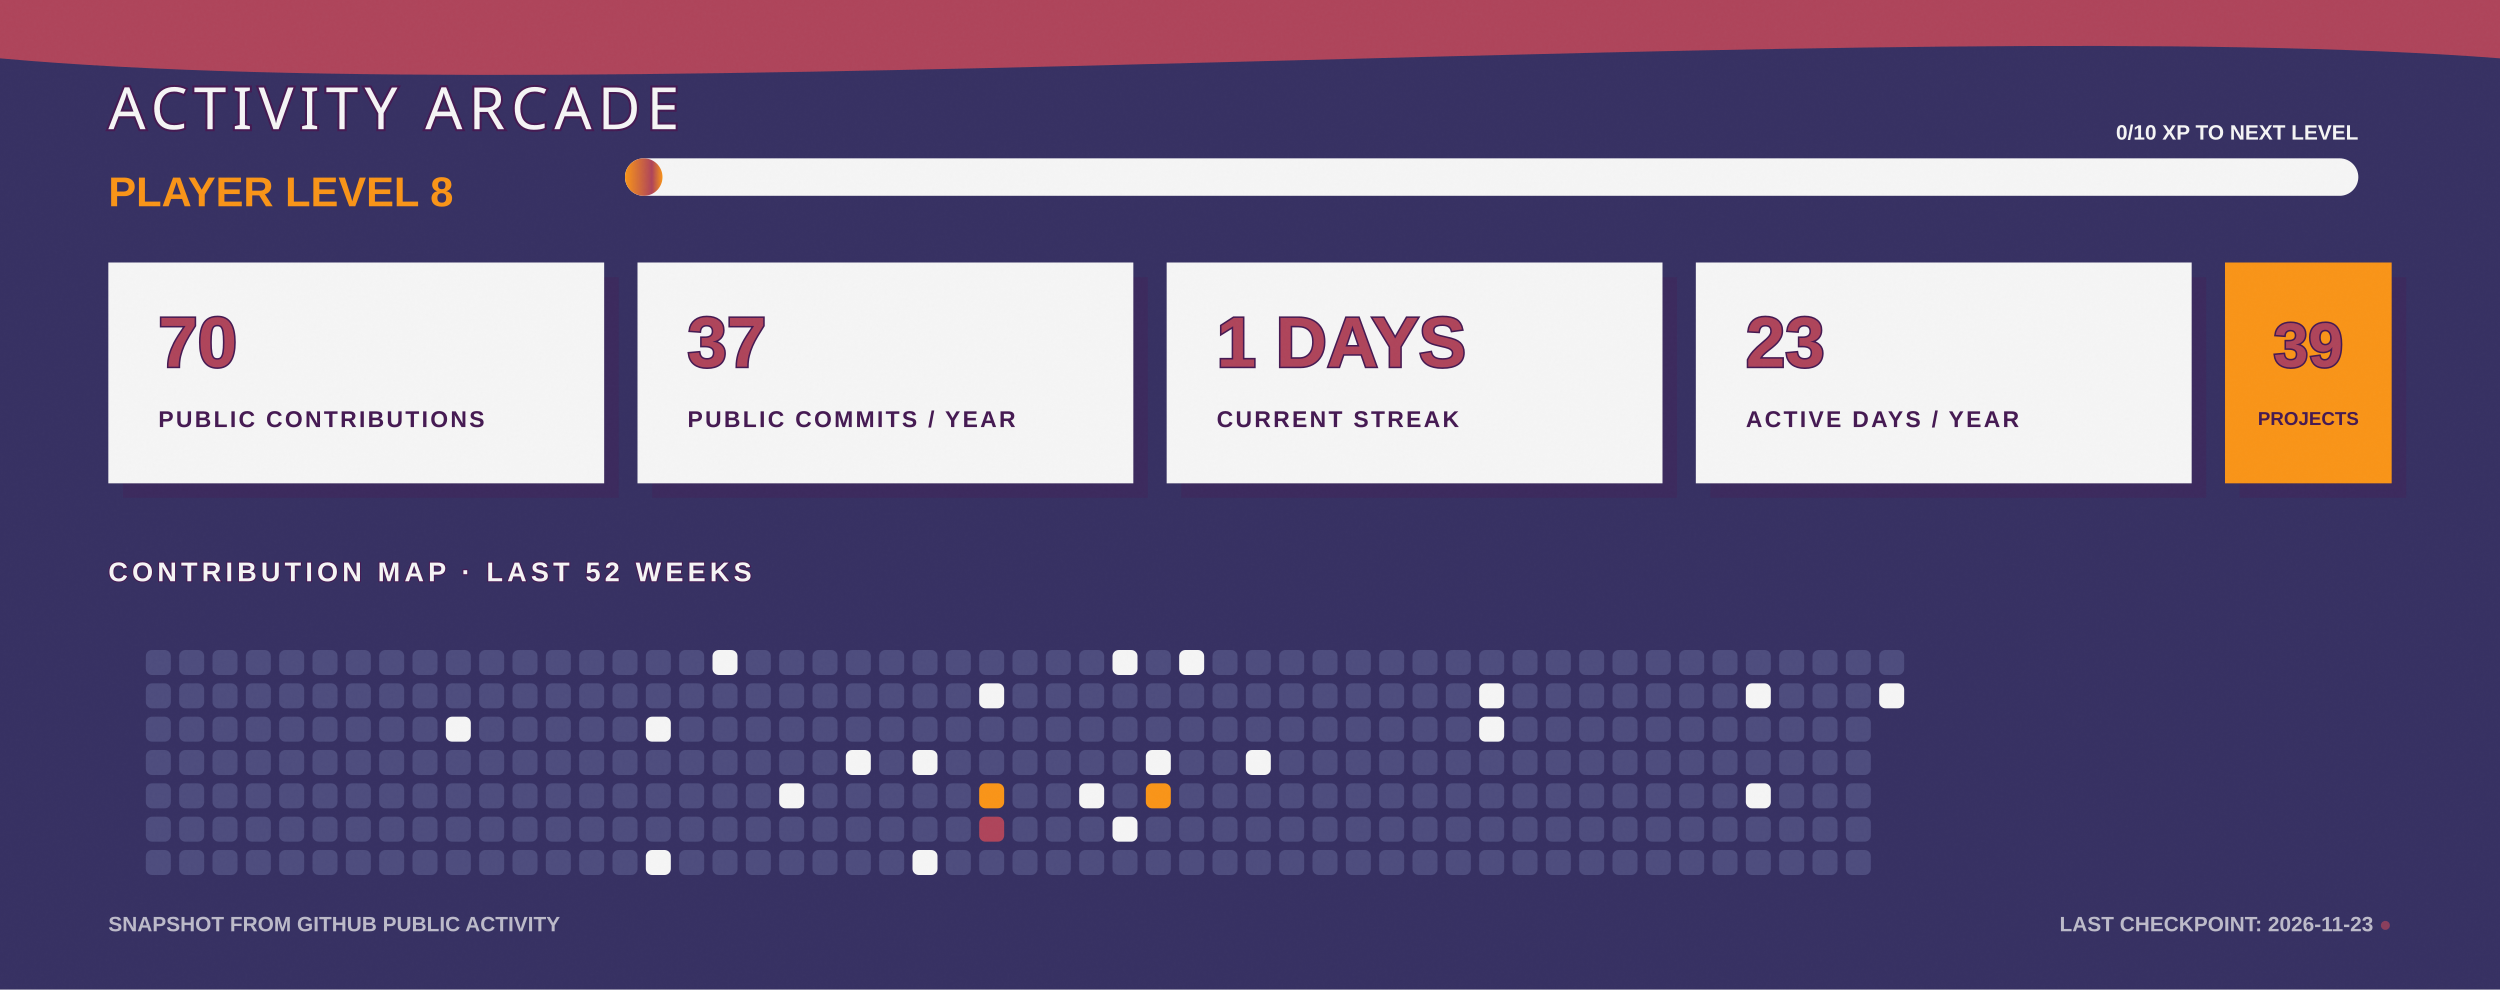
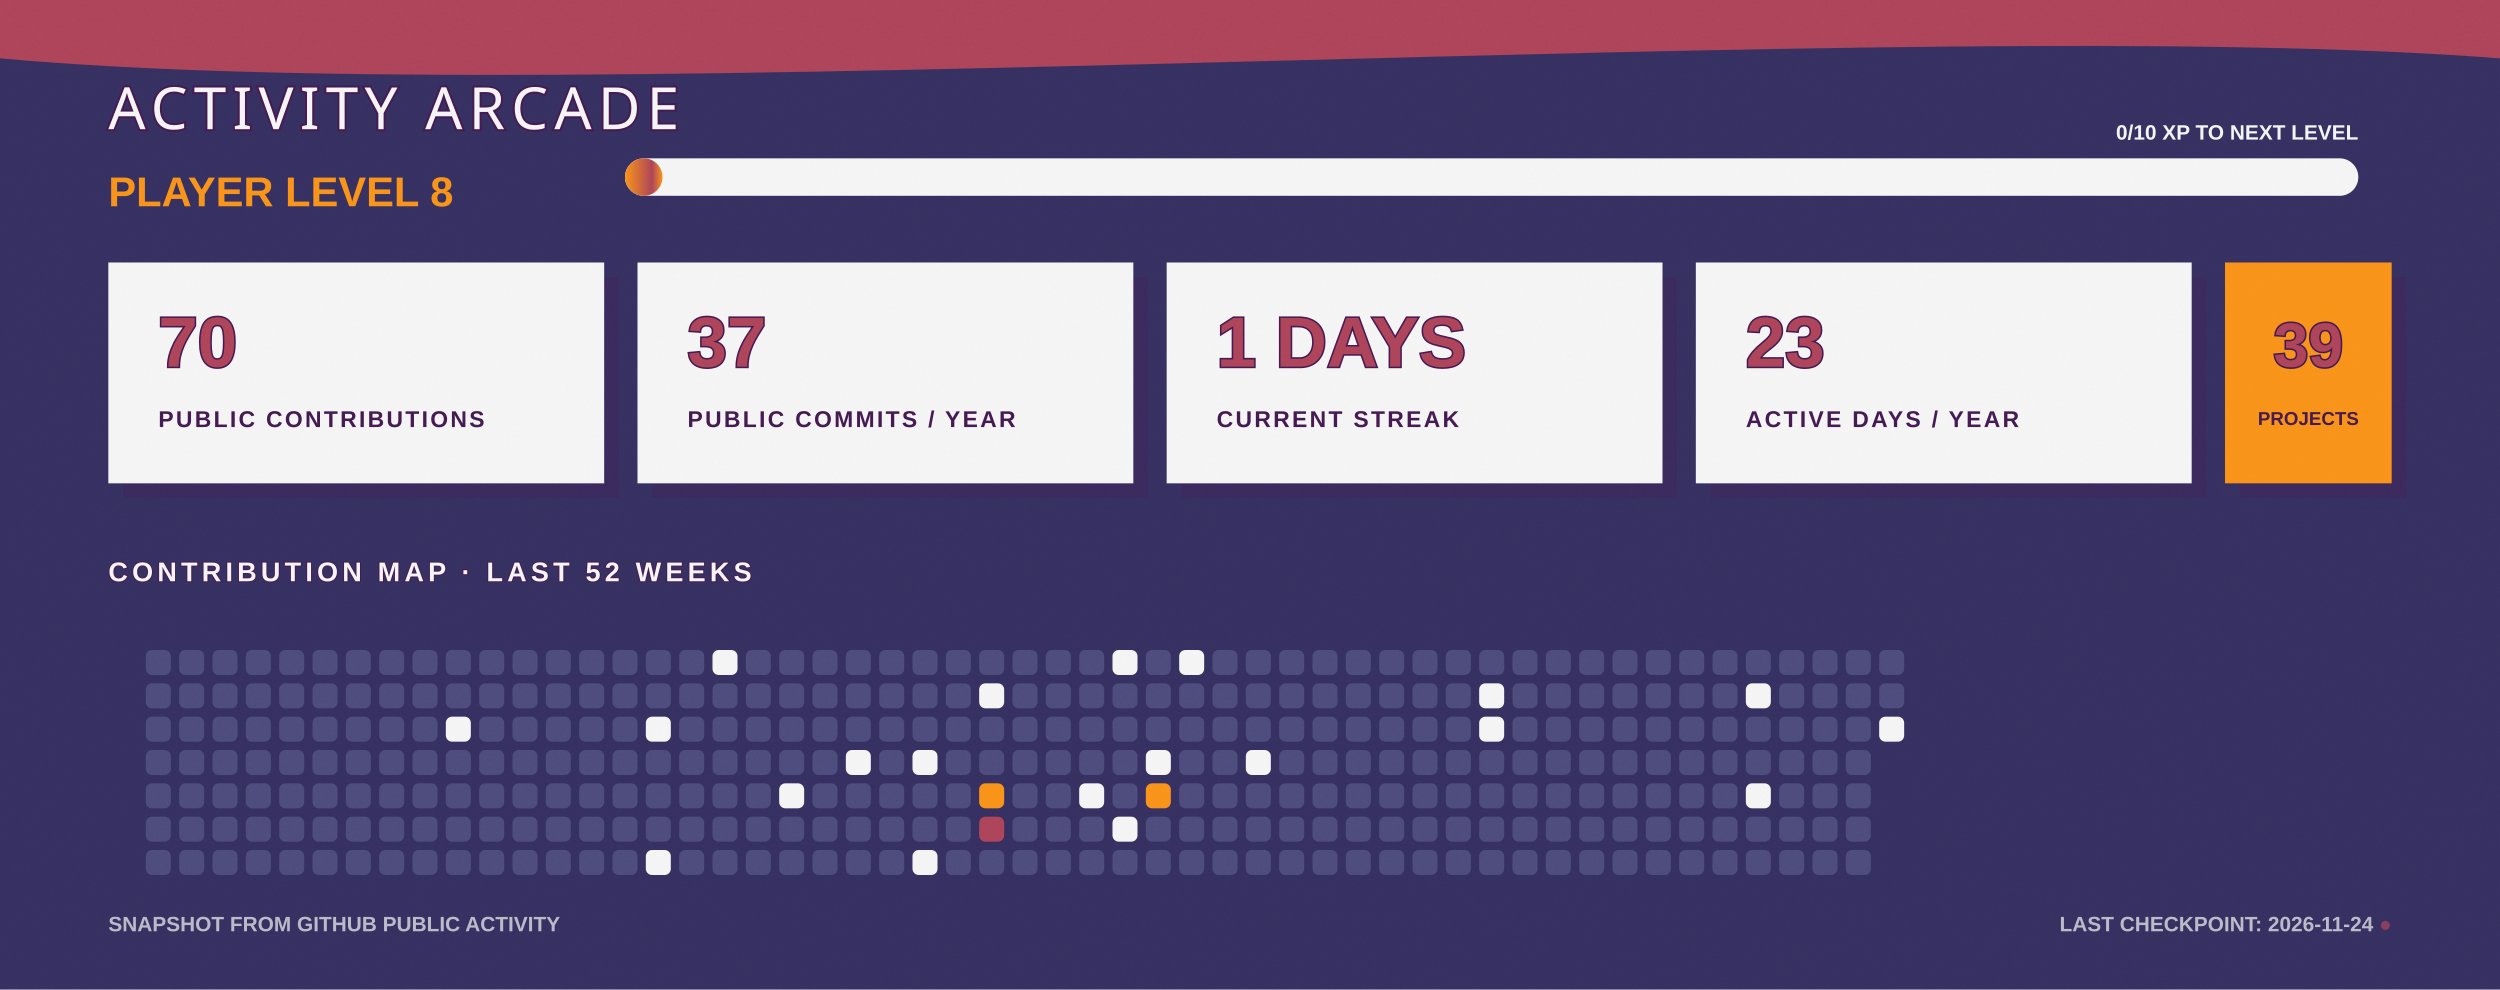
<svg xmlns="http://www.w3.org/2000/svg" width="1200" height="475" viewBox="0 0 1200 475" fill="none" role="img" aria-labelledby="title desc">
  <defs>
    <linearGradient id="bg" x1="0" y1="0" x2="1200" y2="475">
      <stop stop-color="#363062" />
      <stop offset="1" stop-color="#4D4C7D" />
    </linearGradient>
    <linearGradient id="xp" x1="0" y1="0" x2="1" y2="0">
      <stop stop-color="#F99417" />
      <stop offset="0.72" stop-color="#AE445A" />
      <stop offset="1" stop-color="#F99417" />
    </linearGradient>
    <filter id="grain">
      <feTurbulence type="fractalNoise" baseFrequency=".7" numOctaves="2" seed="7" />
      <feColorMatrix type="saturate" values="0" />
      <feComponentTransfer>
        <feFuncA type="table" tableValues="0 .11" />
      </feComponentTransfer>
    </filter>
  </defs>
  <style>
    .cell { animation: cellPulse 3.6s ease-in-out infinite; transform-box: fill-box; transform-origin: center; }
    .xp-bar { animation: fillBar 1.6s ease-out both; transform-origin: left; }
    .cursor { animation: blink 1.1s steps(2,end) infinite; }
    @keyframes cellPulse { 0%,70%,100% { opacity:.8; transform:scale(.92); } 82% { opacity:1; transform:scale(1.12); } }
    @keyframes fillBar { from { transform:scaleX(0); } to { transform:scaleX(1); } }
    @keyframes blink { 50% { opacity:0; } }
  </style>
  <rect width="1200" height="475" fill="url(#bg)" />
  <path d="M0 0H1200V28C915 6 286 54 0 28Z" fill="#AE445A" />
  <text x="52" y="62" fill="#F5F5F5" stroke="#451952" stroke-width="2" paint-order="stroke" font-family="Impact, Haettenschweiler, sans-serif" font-size="28" letter-spacing="3">ACTIVITY ARCADE</text>
  <text x="52" y="99" fill="#F99417" font-family="Arial Black, Arial, sans-serif" font-size="20" font-weight="900">PLAYER LEVEL 8</text>
  <rect x="300" y="76" width="832" height="18" rx="9" fill="#F5F5F5" />
  <rect class="xp-bar" x="300" y="76" width="18" height="18" rx="9" fill="url(#xp)" />
  <text x="1132" y="67" text-anchor="end" fill="#F5F5F5" font-family="Arial Black, Arial, sans-serif" font-size="10" font-weight="900">0/10 XP TO NEXT LEVEL</text>
  <g transform="translate(52 126)">
    <rect x="7" y="7" width="238" height="106" fill="#451952" opacity=".3" />
    <rect width="238" height="106" fill="#F5F5F5" />
    <text x="24" y="50" fill="#AE445A" stroke="#451952" stroke-width="1.5" paint-order="stroke" font-family="Arial Black, Arial, sans-serif" font-size="34" font-weight="900">70</text>
    <text x="24" y="79" fill="#451952" font-family="Arial Black, Arial, sans-serif" font-size="11" font-weight="900" letter-spacing="1.1">PUBLIC CONTRIBUTIONS</text>
  </g>
  <g transform="translate(306 126)">
    <rect x="7" y="7" width="238" height="106" fill="#451952" opacity=".3" />
    <rect width="238" height="106" fill="#F5F5F5" />
    <text x="24" y="50" fill="#AE445A" stroke="#451952" stroke-width="1.5" paint-order="stroke" font-family="Arial Black, Arial, sans-serif" font-size="34" font-weight="900">37</text>
    <text x="24" y="79" fill="#451952" font-family="Arial Black, Arial, sans-serif" font-size="11" font-weight="900" letter-spacing="1.1">PUBLIC COMMITS / YEAR</text>
  </g>
  <g transform="translate(560 126)">
    <rect x="7" y="7" width="238" height="106" fill="#451952" opacity=".3" />
    <rect width="238" height="106" fill="#F5F5F5" />
    <text x="24" y="50" fill="#AE445A" stroke="#451952" stroke-width="1.5" paint-order="stroke" font-family="Arial Black, Arial, sans-serif" font-size="34" font-weight="900">1 DAYS</text>
    <text x="24" y="79" fill="#451952" font-family="Arial Black, Arial, sans-serif" font-size="11" font-weight="900" letter-spacing="1.1">CURRENT STREAK</text>
  </g>
  <g transform="translate(814 126)">
    <rect x="7" y="7" width="238" height="106" fill="#451952" opacity=".3" />
    <rect width="238" height="106" fill="#F5F5F5" />
    <text x="24" y="50" fill="#AE445A" stroke="#451952" stroke-width="1.5" paint-order="stroke" font-family="Arial Black, Arial, sans-serif" font-size="34" font-weight="900">23</text>
    <text x="24" y="79" fill="#451952" font-family="Arial Black, Arial, sans-serif" font-size="11" font-weight="900" letter-spacing="1.1">ACTIVE DAYS / YEAR</text>
  </g>
  <g transform="translate(1068 126)">
    <rect x="7" y="7" width="80" height="106" fill="#451952" opacity=".3" />
    <rect width="80" height="106" fill="#F99417" />
    <text x="40" y="50" text-anchor="middle" fill="#AE445A" stroke="#451952" stroke-width="1.5" paint-order="stroke" font-family="Arial Black, Arial, sans-serif" font-size="30" font-weight="900">39</text>
    <text x="40" y="78" text-anchor="middle" fill="#451952" font-family="Arial Black, Arial, sans-serif" font-size="9" font-weight="900">PROJECTS</text>
  </g>
  <text x="52" y="279" fill="#F5F5F5" stroke="#451952" stroke-width="1" paint-order="stroke" font-family="Arial Black, Arial, sans-serif" font-size="13" font-weight="900" letter-spacing="2">CONTRIBUTION MAP · LAST 52 WEEKS</text>
  <g>
    <rect class="cell" x="70" y="312" width="12" height="12" rx="3" fill="#4D4C7D" style="animation-delay:0s" />
    <rect class="cell" x="70" y="328" width="12" height="12" rx="3" fill="#4D4C7D" style="animation-delay:0.05s" />
    <rect class="cell" x="70" y="344" width="12" height="12" rx="3" fill="#4D4C7D" style="animation-delay:0.1s" />
    <rect class="cell" x="70" y="360" width="12" height="12" rx="3" fill="#4D4C7D" style="animation-delay:0.15s" />
    <rect class="cell" x="70" y="376" width="12" height="12" rx="3" fill="#4D4C7D" style="animation-delay:0.2s" />
    <rect class="cell" x="70" y="392" width="12" height="12" rx="3" fill="#4D4C7D" style="animation-delay:0.25s" />
    <rect class="cell" x="70" y="408" width="12" height="12" rx="3" fill="#4D4C7D" style="animation-delay:0.3s" />
    <rect class="cell" x="86" y="312" width="12" height="12" rx="3" fill="#4D4C7D" style="animation-delay:0.35s" />
    <rect class="cell" x="86" y="328" width="12" height="12" rx="3" fill="#4D4C7D" style="animation-delay:0.4s" />
    <rect class="cell" x="86" y="344" width="12" height="12" rx="3" fill="#4D4C7D" style="animation-delay:0.45s" />
    <rect class="cell" x="86" y="360" width="12" height="12" rx="3" fill="#4D4C7D" style="animation-delay:0.5s" />
    <rect class="cell" x="86" y="376" width="12" height="12" rx="3" fill="#4D4C7D" style="animation-delay:0.55s" />
    <rect class="cell" x="86" y="392" width="12" height="12" rx="3" fill="#4D4C7D" style="animation-delay:0.6s" />
    <rect class="cell" x="86" y="408" width="12" height="12" rx="3" fill="#4D4C7D" style="animation-delay:0.65s" />
    <rect class="cell" x="102" y="312" width="12" height="12" rx="3" fill="#4D4C7D" style="animation-delay:0.7s" />
    <rect class="cell" x="102" y="328" width="12" height="12" rx="3" fill="#4D4C7D" style="animation-delay:0.75s" />
    <rect class="cell" x="102" y="344" width="12" height="12" rx="3" fill="#4D4C7D" style="animation-delay:0.8s" />
    <rect class="cell" x="102" y="360" width="12" height="12" rx="3" fill="#4D4C7D" style="animation-delay:0.85s" />
    <rect class="cell" x="102" y="376" width="12" height="12" rx="3" fill="#4D4C7D" style="animation-delay:0.9s" />
    <rect class="cell" x="102" y="392" width="12" height="12" rx="3" fill="#4D4C7D" style="animation-delay:0.95s" />
    <rect class="cell" x="102" y="408" width="12" height="12" rx="3" fill="#4D4C7D" style="animation-delay:1s" />
    <rect class="cell" x="118" y="312" width="12" height="12" rx="3" fill="#4D4C7D" style="animation-delay:1.05s" />
    <rect class="cell" x="118" y="328" width="12" height="12" rx="3" fill="#4D4C7D" style="animation-delay:1.1s" />
    <rect class="cell" x="118" y="344" width="12" height="12" rx="3" fill="#4D4C7D" style="animation-delay:1.15s" />
    <rect class="cell" x="118" y="360" width="12" height="12" rx="3" fill="#4D4C7D" style="animation-delay:0s" />
    <rect class="cell" x="118" y="376" width="12" height="12" rx="3" fill="#4D4C7D" style="animation-delay:0.05s" />
    <rect class="cell" x="118" y="392" width="12" height="12" rx="3" fill="#4D4C7D" style="animation-delay:0.1s" />
    <rect class="cell" x="118" y="408" width="12" height="12" rx="3" fill="#4D4C7D" style="animation-delay:0.15s" />
    <rect class="cell" x="134" y="312" width="12" height="12" rx="3" fill="#4D4C7D" style="animation-delay:0.2s" />
    <rect class="cell" x="134" y="328" width="12" height="12" rx="3" fill="#4D4C7D" style="animation-delay:0.25s" />
    <rect class="cell" x="134" y="344" width="12" height="12" rx="3" fill="#4D4C7D" style="animation-delay:0.3s" />
    <rect class="cell" x="134" y="360" width="12" height="12" rx="3" fill="#4D4C7D" style="animation-delay:0.35s" />
    <rect class="cell" x="134" y="376" width="12" height="12" rx="3" fill="#4D4C7D" style="animation-delay:0.4s" />
    <rect class="cell" x="134" y="392" width="12" height="12" rx="3" fill="#4D4C7D" style="animation-delay:0.45s" />
    <rect class="cell" x="134" y="408" width="12" height="12" rx="3" fill="#4D4C7D" style="animation-delay:0.5s" />
    <rect class="cell" x="150" y="312" width="12" height="12" rx="3" fill="#4D4C7D" style="animation-delay:0.55s" />
    <rect class="cell" x="150" y="328" width="12" height="12" rx="3" fill="#4D4C7D" style="animation-delay:0.6s" />
    <rect class="cell" x="150" y="344" width="12" height="12" rx="3" fill="#4D4C7D" style="animation-delay:0.65s" />
    <rect class="cell" x="150" y="360" width="12" height="12" rx="3" fill="#4D4C7D" style="animation-delay:0.7s" />
    <rect class="cell" x="150" y="376" width="12" height="12" rx="3" fill="#4D4C7D" style="animation-delay:0.75s" />
    <rect class="cell" x="150" y="392" width="12" height="12" rx="3" fill="#4D4C7D" style="animation-delay:0.8s" />
    <rect class="cell" x="150" y="408" width="12" height="12" rx="3" fill="#4D4C7D" style="animation-delay:0.85s" />
    <rect class="cell" x="166" y="312" width="12" height="12" rx="3" fill="#4D4C7D" style="animation-delay:0.9s" />
    <rect class="cell" x="166" y="328" width="12" height="12" rx="3" fill="#4D4C7D" style="animation-delay:0.95s" />
    <rect class="cell" x="166" y="344" width="12" height="12" rx="3" fill="#4D4C7D" style="animation-delay:1s" />
    <rect class="cell" x="166" y="360" width="12" height="12" rx="3" fill="#4D4C7D" style="animation-delay:1.05s" />
    <rect class="cell" x="166" y="376" width="12" height="12" rx="3" fill="#4D4C7D" style="animation-delay:1.1s" />
    <rect class="cell" x="166" y="392" width="12" height="12" rx="3" fill="#4D4C7D" style="animation-delay:1.15s" />
    <rect class="cell" x="166" y="408" width="12" height="12" rx="3" fill="#4D4C7D" style="animation-delay:0s" />
    <rect class="cell" x="182" y="312" width="12" height="12" rx="3" fill="#4D4C7D" style="animation-delay:0.05s" />
    <rect class="cell" x="182" y="328" width="12" height="12" rx="3" fill="#4D4C7D" style="animation-delay:0.1s" />
    <rect class="cell" x="182" y="344" width="12" height="12" rx="3" fill="#4D4C7D" style="animation-delay:0.15s" />
    <rect class="cell" x="182" y="360" width="12" height="12" rx="3" fill="#4D4C7D" style="animation-delay:0.2s" />
    <rect class="cell" x="182" y="376" width="12" height="12" rx="3" fill="#4D4C7D" style="animation-delay:0.25s" />
    <rect class="cell" x="182" y="392" width="12" height="12" rx="3" fill="#4D4C7D" style="animation-delay:0.3s" />
    <rect class="cell" x="182" y="408" width="12" height="12" rx="3" fill="#4D4C7D" style="animation-delay:0.35s" />
    <rect class="cell" x="198" y="312" width="12" height="12" rx="3" fill="#4D4C7D" style="animation-delay:0.4s" />
    <rect class="cell" x="198" y="328" width="12" height="12" rx="3" fill="#4D4C7D" style="animation-delay:0.45s" />
    <rect class="cell" x="198" y="344" width="12" height="12" rx="3" fill="#4D4C7D" style="animation-delay:0.5s" />
    <rect class="cell" x="198" y="360" width="12" height="12" rx="3" fill="#4D4C7D" style="animation-delay:0.55s" />
    <rect class="cell" x="198" y="376" width="12" height="12" rx="3" fill="#4D4C7D" style="animation-delay:0.6s" />
    <rect class="cell" x="198" y="392" width="12" height="12" rx="3" fill="#4D4C7D" style="animation-delay:0.65s" />
    <rect class="cell" x="198" y="408" width="12" height="12" rx="3" fill="#4D4C7D" style="animation-delay:0.7s" />
    <rect class="cell" x="214" y="312" width="12" height="12" rx="3" fill="#4D4C7D" style="animation-delay:0.75s" />
    <rect class="cell" x="214" y="328" width="12" height="12" rx="3" fill="#4D4C7D" style="animation-delay:0.8s" />
    <rect class="cell" x="214" y="344" width="12" height="12" rx="3" fill="#F5F5F5" style="animation-delay:0.85s" />
    <rect class="cell" x="214" y="360" width="12" height="12" rx="3" fill="#4D4C7D" style="animation-delay:0.9s" />
    <rect class="cell" x="214" y="376" width="12" height="12" rx="3" fill="#4D4C7D" style="animation-delay:0.95s" />
    <rect class="cell" x="214" y="392" width="12" height="12" rx="3" fill="#4D4C7D" style="animation-delay:1s" />
    <rect class="cell" x="214" y="408" width="12" height="12" rx="3" fill="#4D4C7D" style="animation-delay:1.05s" />
    <rect class="cell" x="230" y="312" width="12" height="12" rx="3" fill="#4D4C7D" style="animation-delay:1.1s" />
    <rect class="cell" x="230" y="328" width="12" height="12" rx="3" fill="#4D4C7D" style="animation-delay:1.15s" />
    <rect class="cell" x="230" y="344" width="12" height="12" rx="3" fill="#4D4C7D" style="animation-delay:0s" />
    <rect class="cell" x="230" y="360" width="12" height="12" rx="3" fill="#4D4C7D" style="animation-delay:0.05s" />
    <rect class="cell" x="230" y="376" width="12" height="12" rx="3" fill="#4D4C7D" style="animation-delay:0.1s" />
    <rect class="cell" x="230" y="392" width="12" height="12" rx="3" fill="#4D4C7D" style="animation-delay:0.15s" />
    <rect class="cell" x="230" y="408" width="12" height="12" rx="3" fill="#4D4C7D" style="animation-delay:0.2s" />
    <rect class="cell" x="246" y="312" width="12" height="12" rx="3" fill="#4D4C7D" style="animation-delay:0.25s" />
    <rect class="cell" x="246" y="328" width="12" height="12" rx="3" fill="#4D4C7D" style="animation-delay:0.3s" />
    <rect class="cell" x="246" y="344" width="12" height="12" rx="3" fill="#4D4C7D" style="animation-delay:0.35s" />
    <rect class="cell" x="246" y="360" width="12" height="12" rx="3" fill="#4D4C7D" style="animation-delay:0.4s" />
    <rect class="cell" x="246" y="376" width="12" height="12" rx="3" fill="#4D4C7D" style="animation-delay:0.45s" />
    <rect class="cell" x="246" y="392" width="12" height="12" rx="3" fill="#4D4C7D" style="animation-delay:0.5s" />
    <rect class="cell" x="246" y="408" width="12" height="12" rx="3" fill="#4D4C7D" style="animation-delay:0.55s" />
    <rect class="cell" x="262" y="312" width="12" height="12" rx="3" fill="#4D4C7D" style="animation-delay:0.6s" />
    <rect class="cell" x="262" y="328" width="12" height="12" rx="3" fill="#4D4C7D" style="animation-delay:0.65s" />
    <rect class="cell" x="262" y="344" width="12" height="12" rx="3" fill="#4D4C7D" style="animation-delay:0.7s" />
    <rect class="cell" x="262" y="360" width="12" height="12" rx="3" fill="#4D4C7D" style="animation-delay:0.75s" />
    <rect class="cell" x="262" y="376" width="12" height="12" rx="3" fill="#4D4C7D" style="animation-delay:0.8s" />
    <rect class="cell" x="262" y="392" width="12" height="12" rx="3" fill="#4D4C7D" style="animation-delay:0.85s" />
    <rect class="cell" x="262" y="408" width="12" height="12" rx="3" fill="#4D4C7D" style="animation-delay:0.9s" />
    <rect class="cell" x="278" y="312" width="12" height="12" rx="3" fill="#4D4C7D" style="animation-delay:0.95s" />
    <rect class="cell" x="278" y="328" width="12" height="12" rx="3" fill="#4D4C7D" style="animation-delay:1s" />
    <rect class="cell" x="278" y="344" width="12" height="12" rx="3" fill="#4D4C7D" style="animation-delay:1.05s" />
    <rect class="cell" x="278" y="360" width="12" height="12" rx="3" fill="#4D4C7D" style="animation-delay:1.1s" />
    <rect class="cell" x="278" y="376" width="12" height="12" rx="3" fill="#4D4C7D" style="animation-delay:1.15s" />
    <rect class="cell" x="278" y="392" width="12" height="12" rx="3" fill="#4D4C7D" style="animation-delay:0s" />
    <rect class="cell" x="278" y="408" width="12" height="12" rx="3" fill="#4D4C7D" style="animation-delay:0.05s" />
    <rect class="cell" x="294" y="312" width="12" height="12" rx="3" fill="#4D4C7D" style="animation-delay:0.1s" />
    <rect class="cell" x="294" y="328" width="12" height="12" rx="3" fill="#4D4C7D" style="animation-delay:0.15s" />
    <rect class="cell" x="294" y="344" width="12" height="12" rx="3" fill="#4D4C7D" style="animation-delay:0.2s" />
    <rect class="cell" x="294" y="360" width="12" height="12" rx="3" fill="#4D4C7D" style="animation-delay:0.25s" />
    <rect class="cell" x="294" y="376" width="12" height="12" rx="3" fill="#4D4C7D" style="animation-delay:0.3s" />
    <rect class="cell" x="294" y="392" width="12" height="12" rx="3" fill="#4D4C7D" style="animation-delay:0.35s" />
    <rect class="cell" x="294" y="408" width="12" height="12" rx="3" fill="#4D4C7D" style="animation-delay:0.4s" />
    <rect class="cell" x="310" y="312" width="12" height="12" rx="3" fill="#4D4C7D" style="animation-delay:0.45s" />
    <rect class="cell" x="310" y="328" width="12" height="12" rx="3" fill="#4D4C7D" style="animation-delay:0.5s" />
    <rect class="cell" x="310" y="344" width="12" height="12" rx="3" fill="#F5F5F5" style="animation-delay:0.55s" />
    <rect class="cell" x="310" y="360" width="12" height="12" rx="3" fill="#4D4C7D" style="animation-delay:0.6s" />
    <rect class="cell" x="310" y="376" width="12" height="12" rx="3" fill="#4D4C7D" style="animation-delay:0.65s" />
    <rect class="cell" x="310" y="392" width="12" height="12" rx="3" fill="#4D4C7D" style="animation-delay:0.7s" />
    <rect class="cell" x="310" y="408" width="12" height="12" rx="3" fill="#F5F5F5" style="animation-delay:0.75s" />
    <rect class="cell" x="326" y="312" width="12" height="12" rx="3" fill="#4D4C7D" style="animation-delay:0.8s" />
    <rect class="cell" x="326" y="328" width="12" height="12" rx="3" fill="#4D4C7D" style="animation-delay:0.85s" />
    <rect class="cell" x="326" y="344" width="12" height="12" rx="3" fill="#4D4C7D" style="animation-delay:0.9s" />
    <rect class="cell" x="326" y="360" width="12" height="12" rx="3" fill="#4D4C7D" style="animation-delay:0.95s" />
    <rect class="cell" x="326" y="376" width="12" height="12" rx="3" fill="#4D4C7D" style="animation-delay:1s" />
    <rect class="cell" x="326" y="392" width="12" height="12" rx="3" fill="#4D4C7D" style="animation-delay:1.05s" />
    <rect class="cell" x="326" y="408" width="12" height="12" rx="3" fill="#4D4C7D" style="animation-delay:1.1s" />
    <rect class="cell" x="342" y="312" width="12" height="12" rx="3" fill="#F5F5F5" style="animation-delay:1.15s" />
    <rect class="cell" x="342" y="328" width="12" height="12" rx="3" fill="#4D4C7D" style="animation-delay:0s" />
    <rect class="cell" x="342" y="344" width="12" height="12" rx="3" fill="#4D4C7D" style="animation-delay:0.05s" />
    <rect class="cell" x="342" y="360" width="12" height="12" rx="3" fill="#4D4C7D" style="animation-delay:0.1s" />
    <rect class="cell" x="342" y="376" width="12" height="12" rx="3" fill="#4D4C7D" style="animation-delay:0.15s" />
    <rect class="cell" x="342" y="392" width="12" height="12" rx="3" fill="#4D4C7D" style="animation-delay:0.2s" />
    <rect class="cell" x="342" y="408" width="12" height="12" rx="3" fill="#4D4C7D" style="animation-delay:0.25s" />
    <rect class="cell" x="358" y="312" width="12" height="12" rx="3" fill="#4D4C7D" style="animation-delay:0.3s" />
    <rect class="cell" x="358" y="328" width="12" height="12" rx="3" fill="#4D4C7D" style="animation-delay:0.35s" />
    <rect class="cell" x="358" y="344" width="12" height="12" rx="3" fill="#4D4C7D" style="animation-delay:0.4s" />
    <rect class="cell" x="358" y="360" width="12" height="12" rx="3" fill="#4D4C7D" style="animation-delay:0.45s" />
    <rect class="cell" x="358" y="376" width="12" height="12" rx="3" fill="#4D4C7D" style="animation-delay:0.5s" />
    <rect class="cell" x="358" y="392" width="12" height="12" rx="3" fill="#4D4C7D" style="animation-delay:0.55s" />
    <rect class="cell" x="358" y="408" width="12" height="12" rx="3" fill="#4D4C7D" style="animation-delay:0.6s" />
    <rect class="cell" x="374" y="312" width="12" height="12" rx="3" fill="#4D4C7D" style="animation-delay:0.65s" />
    <rect class="cell" x="374" y="328" width="12" height="12" rx="3" fill="#4D4C7D" style="animation-delay:0.7s" />
    <rect class="cell" x="374" y="344" width="12" height="12" rx="3" fill="#4D4C7D" style="animation-delay:0.75s" />
    <rect class="cell" x="374" y="360" width="12" height="12" rx="3" fill="#4D4C7D" style="animation-delay:0.8s" />
    <rect class="cell" x="374" y="376" width="12" height="12" rx="3" fill="#F5F5F5" style="animation-delay:0.85s" />
    <rect class="cell" x="374" y="392" width="12" height="12" rx="3" fill="#4D4C7D" style="animation-delay:0.9s" />
    <rect class="cell" x="374" y="408" width="12" height="12" rx="3" fill="#4D4C7D" style="animation-delay:0.95s" />
    <rect class="cell" x="390" y="312" width="12" height="12" rx="3" fill="#4D4C7D" style="animation-delay:1s" />
    <rect class="cell" x="390" y="328" width="12" height="12" rx="3" fill="#4D4C7D" style="animation-delay:1.05s" />
    <rect class="cell" x="390" y="344" width="12" height="12" rx="3" fill="#4D4C7D" style="animation-delay:1.1s" />
    <rect class="cell" x="390" y="360" width="12" height="12" rx="3" fill="#4D4C7D" style="animation-delay:1.15s" />
    <rect class="cell" x="390" y="376" width="12" height="12" rx="3" fill="#4D4C7D" style="animation-delay:0s" />
    <rect class="cell" x="390" y="392" width="12" height="12" rx="3" fill="#4D4C7D" style="animation-delay:0.05s" />
    <rect class="cell" x="390" y="408" width="12" height="12" rx="3" fill="#4D4C7D" style="animation-delay:0.1s" />
    <rect class="cell" x="406" y="312" width="12" height="12" rx="3" fill="#4D4C7D" style="animation-delay:0.15s" />
    <rect class="cell" x="406" y="328" width="12" height="12" rx="3" fill="#4D4C7D" style="animation-delay:0.2s" />
    <rect class="cell" x="406" y="344" width="12" height="12" rx="3" fill="#4D4C7D" style="animation-delay:0.25s" />
    <rect class="cell" x="406" y="360" width="12" height="12" rx="3" fill="#F5F5F5" style="animation-delay:0.3s" />
    <rect class="cell" x="406" y="376" width="12" height="12" rx="3" fill="#4D4C7D" style="animation-delay:0.35s" />
    <rect class="cell" x="406" y="392" width="12" height="12" rx="3" fill="#4D4C7D" style="animation-delay:0.4s" />
    <rect class="cell" x="406" y="408" width="12" height="12" rx="3" fill="#4D4C7D" style="animation-delay:0.45s" />
    <rect class="cell" x="422" y="312" width="12" height="12" rx="3" fill="#4D4C7D" style="animation-delay:0.5s" />
    <rect class="cell" x="422" y="328" width="12" height="12" rx="3" fill="#4D4C7D" style="animation-delay:0.55s" />
    <rect class="cell" x="422" y="344" width="12" height="12" rx="3" fill="#4D4C7D" style="animation-delay:0.6s" />
    <rect class="cell" x="422" y="360" width="12" height="12" rx="3" fill="#4D4C7D" style="animation-delay:0.65s" />
    <rect class="cell" x="422" y="376" width="12" height="12" rx="3" fill="#4D4C7D" style="animation-delay:0.7s" />
    <rect class="cell" x="422" y="392" width="12" height="12" rx="3" fill="#4D4C7D" style="animation-delay:0.75s" />
    <rect class="cell" x="422" y="408" width="12" height="12" rx="3" fill="#4D4C7D" style="animation-delay:0.8s" />
    <rect class="cell" x="438" y="312" width="12" height="12" rx="3" fill="#4D4C7D" style="animation-delay:0.85s" />
    <rect class="cell" x="438" y="328" width="12" height="12" rx="3" fill="#4D4C7D" style="animation-delay:0.9s" />
    <rect class="cell" x="438" y="344" width="12" height="12" rx="3" fill="#4D4C7D" style="animation-delay:0.95s" />
    <rect class="cell" x="438" y="360" width="12" height="12" rx="3" fill="#F5F5F5" style="animation-delay:1s" />
    <rect class="cell" x="438" y="376" width="12" height="12" rx="3" fill="#4D4C7D" style="animation-delay:1.05s" />
    <rect class="cell" x="438" y="392" width="12" height="12" rx="3" fill="#4D4C7D" style="animation-delay:1.1s" />
    <rect class="cell" x="438" y="408" width="12" height="12" rx="3" fill="#F5F5F5" style="animation-delay:1.15s" />
    <rect class="cell" x="454" y="312" width="12" height="12" rx="3" fill="#4D4C7D" style="animation-delay:0s" />
    <rect class="cell" x="454" y="328" width="12" height="12" rx="3" fill="#4D4C7D" style="animation-delay:0.05s" />
    <rect class="cell" x="454" y="344" width="12" height="12" rx="3" fill="#4D4C7D" style="animation-delay:0.1s" />
    <rect class="cell" x="454" y="360" width="12" height="12" rx="3" fill="#4D4C7D" style="animation-delay:0.15s" />
    <rect class="cell" x="454" y="376" width="12" height="12" rx="3" fill="#4D4C7D" style="animation-delay:0.2s" />
    <rect class="cell" x="454" y="392" width="12" height="12" rx="3" fill="#4D4C7D" style="animation-delay:0.25s" />
    <rect class="cell" x="454" y="408" width="12" height="12" rx="3" fill="#4D4C7D" style="animation-delay:0.3s" />
    <rect class="cell" x="470" y="312" width="12" height="12" rx="3" fill="#4D4C7D" style="animation-delay:0.35s" />
    <rect class="cell" x="470" y="328" width="12" height="12" rx="3" fill="#F5F5F5" style="animation-delay:0.4s" />
    <rect class="cell" x="470" y="344" width="12" height="12" rx="3" fill="#4D4C7D" style="animation-delay:0.45s" />
    <rect class="cell" x="470" y="360" width="12" height="12" rx="3" fill="#4D4C7D" style="animation-delay:0.5s" />
    <rect class="cell" x="470" y="376" width="12" height="12" rx="3" fill="#F99417" style="animation-delay:0.55s" />
    <rect class="cell" x="470" y="392" width="12" height="12" rx="3" fill="#AE445A" style="animation-delay:0.6s" />
    <rect class="cell" x="470" y="408" width="12" height="12" rx="3" fill="#4D4C7D" style="animation-delay:0.65s" />
    <rect class="cell" x="486" y="312" width="12" height="12" rx="3" fill="#4D4C7D" style="animation-delay:0.7s" />
    <rect class="cell" x="486" y="328" width="12" height="12" rx="3" fill="#4D4C7D" style="animation-delay:0.75s" />
    <rect class="cell" x="486" y="344" width="12" height="12" rx="3" fill="#4D4C7D" style="animation-delay:0.8s" />
    <rect class="cell" x="486" y="360" width="12" height="12" rx="3" fill="#4D4C7D" style="animation-delay:0.85s" />
    <rect class="cell" x="486" y="376" width="12" height="12" rx="3" fill="#4D4C7D" style="animation-delay:0.9s" />
    <rect class="cell" x="486" y="392" width="12" height="12" rx="3" fill="#4D4C7D" style="animation-delay:0.95s" />
    <rect class="cell" x="486" y="408" width="12" height="12" rx="3" fill="#4D4C7D" style="animation-delay:1s" />
    <rect class="cell" x="502" y="312" width="12" height="12" rx="3" fill="#4D4C7D" style="animation-delay:1.05s" />
    <rect class="cell" x="502" y="328" width="12" height="12" rx="3" fill="#4D4C7D" style="animation-delay:1.1s" />
    <rect class="cell" x="502" y="344" width="12" height="12" rx="3" fill="#4D4C7D" style="animation-delay:1.15s" />
    <rect class="cell" x="502" y="360" width="12" height="12" rx="3" fill="#4D4C7D" style="animation-delay:0s" />
    <rect class="cell" x="502" y="376" width="12" height="12" rx="3" fill="#4D4C7D" style="animation-delay:0.05s" />
    <rect class="cell" x="502" y="392" width="12" height="12" rx="3" fill="#4D4C7D" style="animation-delay:0.1s" />
    <rect class="cell" x="502" y="408" width="12" height="12" rx="3" fill="#4D4C7D" style="animation-delay:0.15s" />
    <rect class="cell" x="518" y="312" width="12" height="12" rx="3" fill="#4D4C7D" style="animation-delay:0.2s" />
    <rect class="cell" x="518" y="328" width="12" height="12" rx="3" fill="#4D4C7D" style="animation-delay:0.25s" />
    <rect class="cell" x="518" y="344" width="12" height="12" rx="3" fill="#4D4C7D" style="animation-delay:0.3s" />
    <rect class="cell" x="518" y="360" width="12" height="12" rx="3" fill="#4D4C7D" style="animation-delay:0.35s" />
    <rect class="cell" x="518" y="376" width="12" height="12" rx="3" fill="#F5F5F5" style="animation-delay:0.4s" />
    <rect class="cell" x="518" y="392" width="12" height="12" rx="3" fill="#4D4C7D" style="animation-delay:0.45s" />
    <rect class="cell" x="518" y="408" width="12" height="12" rx="3" fill="#4D4C7D" style="animation-delay:0.5s" />
    <rect class="cell" x="534" y="312" width="12" height="12" rx="3" fill="#F5F5F5" style="animation-delay:0.55s" />
    <rect class="cell" x="534" y="328" width="12" height="12" rx="3" fill="#4D4C7D" style="animation-delay:0.6s" />
    <rect class="cell" x="534" y="344" width="12" height="12" rx="3" fill="#4D4C7D" style="animation-delay:0.65s" />
    <rect class="cell" x="534" y="360" width="12" height="12" rx="3" fill="#4D4C7D" style="animation-delay:0.7s" />
    <rect class="cell" x="534" y="376" width="12" height="12" rx="3" fill="#4D4C7D" style="animation-delay:0.75s" />
    <rect class="cell" x="534" y="392" width="12" height="12" rx="3" fill="#F5F5F5" style="animation-delay:0.8s" />
    <rect class="cell" x="534" y="408" width="12" height="12" rx="3" fill="#4D4C7D" style="animation-delay:0.85s" />
    <rect class="cell" x="550" y="312" width="12" height="12" rx="3" fill="#4D4C7D" style="animation-delay:0.9s" />
    <rect class="cell" x="550" y="328" width="12" height="12" rx="3" fill="#4D4C7D" style="animation-delay:0.95s" />
    <rect class="cell" x="550" y="344" width="12" height="12" rx="3" fill="#4D4C7D" style="animation-delay:1s" />
    <rect class="cell" x="550" y="360" width="12" height="12" rx="3" fill="#F5F5F5" style="animation-delay:1.05s" />
    <rect class="cell" x="550" y="376" width="12" height="12" rx="3" fill="#F99417" style="animation-delay:1.1s" />
    <rect class="cell" x="550" y="392" width="12" height="12" rx="3" fill="#4D4C7D" style="animation-delay:1.15s" />
    <rect class="cell" x="550" y="408" width="12" height="12" rx="3" fill="#4D4C7D" style="animation-delay:0s" />
    <rect class="cell" x="566" y="312" width="12" height="12" rx="3" fill="#F5F5F5" style="animation-delay:0.05s" />
    <rect class="cell" x="566" y="328" width="12" height="12" rx="3" fill="#4D4C7D" style="animation-delay:0.1s" />
    <rect class="cell" x="566" y="344" width="12" height="12" rx="3" fill="#4D4C7D" style="animation-delay:0.15s" />
    <rect class="cell" x="566" y="360" width="12" height="12" rx="3" fill="#4D4C7D" style="animation-delay:0.2s" />
    <rect class="cell" x="566" y="376" width="12" height="12" rx="3" fill="#4D4C7D" style="animation-delay:0.25s" />
    <rect class="cell" x="566" y="392" width="12" height="12" rx="3" fill="#4D4C7D" style="animation-delay:0.3s" />
    <rect class="cell" x="566" y="408" width="12" height="12" rx="3" fill="#4D4C7D" style="animation-delay:0.35s" />
    <rect class="cell" x="582" y="312" width="12" height="12" rx="3" fill="#4D4C7D" style="animation-delay:0.4s" />
    <rect class="cell" x="582" y="328" width="12" height="12" rx="3" fill="#4D4C7D" style="animation-delay:0.45s" />
    <rect class="cell" x="582" y="344" width="12" height="12" rx="3" fill="#4D4C7D" style="animation-delay:0.5s" />
    <rect class="cell" x="582" y="360" width="12" height="12" rx="3" fill="#4D4C7D" style="animation-delay:0.55s" />
    <rect class="cell" x="582" y="376" width="12" height="12" rx="3" fill="#4D4C7D" style="animation-delay:0.6s" />
    <rect class="cell" x="582" y="392" width="12" height="12" rx="3" fill="#4D4C7D" style="animation-delay:0.65s" />
    <rect class="cell" x="582" y="408" width="12" height="12" rx="3" fill="#4D4C7D" style="animation-delay:0.7s" />
    <rect class="cell" x="598" y="312" width="12" height="12" rx="3" fill="#4D4C7D" style="animation-delay:0.75s" />
    <rect class="cell" x="598" y="328" width="12" height="12" rx="3" fill="#4D4C7D" style="animation-delay:0.8s" />
    <rect class="cell" x="598" y="344" width="12" height="12" rx="3" fill="#4D4C7D" style="animation-delay:0.85s" />
    <rect class="cell" x="598" y="360" width="12" height="12" rx="3" fill="#F5F5F5" style="animation-delay:0.9s" />
    <rect class="cell" x="598" y="376" width="12" height="12" rx="3" fill="#4D4C7D" style="animation-delay:0.95s" />
    <rect class="cell" x="598" y="392" width="12" height="12" rx="3" fill="#4D4C7D" style="animation-delay:1s" />
    <rect class="cell" x="598" y="408" width="12" height="12" rx="3" fill="#4D4C7D" style="animation-delay:1.05s" />
    <rect class="cell" x="614" y="312" width="12" height="12" rx="3" fill="#4D4C7D" style="animation-delay:1.1s" />
    <rect class="cell" x="614" y="328" width="12" height="12" rx="3" fill="#4D4C7D" style="animation-delay:1.15s" />
    <rect class="cell" x="614" y="344" width="12" height="12" rx="3" fill="#4D4C7D" style="animation-delay:0s" />
    <rect class="cell" x="614" y="360" width="12" height="12" rx="3" fill="#4D4C7D" style="animation-delay:0.05s" />
    <rect class="cell" x="614" y="376" width="12" height="12" rx="3" fill="#4D4C7D" style="animation-delay:0.1s" />
    <rect class="cell" x="614" y="392" width="12" height="12" rx="3" fill="#4D4C7D" style="animation-delay:0.15s" />
    <rect class="cell" x="614" y="408" width="12" height="12" rx="3" fill="#4D4C7D" style="animation-delay:0.2s" />
    <rect class="cell" x="630" y="312" width="12" height="12" rx="3" fill="#4D4C7D" style="animation-delay:0.25s" />
    <rect class="cell" x="630" y="328" width="12" height="12" rx="3" fill="#4D4C7D" style="animation-delay:0.3s" />
    <rect class="cell" x="630" y="344" width="12" height="12" rx="3" fill="#4D4C7D" style="animation-delay:0.35s" />
    <rect class="cell" x="630" y="360" width="12" height="12" rx="3" fill="#4D4C7D" style="animation-delay:0.4s" />
    <rect class="cell" x="630" y="376" width="12" height="12" rx="3" fill="#4D4C7D" style="animation-delay:0.45s" />
    <rect class="cell" x="630" y="392" width="12" height="12" rx="3" fill="#4D4C7D" style="animation-delay:0.5s" />
    <rect class="cell" x="630" y="408" width="12" height="12" rx="3" fill="#4D4C7D" style="animation-delay:0.55s" />
    <rect class="cell" x="646" y="312" width="12" height="12" rx="3" fill="#4D4C7D" style="animation-delay:0.6s" />
    <rect class="cell" x="646" y="328" width="12" height="12" rx="3" fill="#4D4C7D" style="animation-delay:0.65s" />
    <rect class="cell" x="646" y="344" width="12" height="12" rx="3" fill="#4D4C7D" style="animation-delay:0.7s" />
    <rect class="cell" x="646" y="360" width="12" height="12" rx="3" fill="#4D4C7D" style="animation-delay:0.75s" />
    <rect class="cell" x="646" y="376" width="12" height="12" rx="3" fill="#4D4C7D" style="animation-delay:0.8s" />
    <rect class="cell" x="646" y="392" width="12" height="12" rx="3" fill="#4D4C7D" style="animation-delay:0.85s" />
    <rect class="cell" x="646" y="408" width="12" height="12" rx="3" fill="#4D4C7D" style="animation-delay:0.9s" />
    <rect class="cell" x="662" y="312" width="12" height="12" rx="3" fill="#4D4C7D" style="animation-delay:0.95s" />
    <rect class="cell" x="662" y="328" width="12" height="12" rx="3" fill="#4D4C7D" style="animation-delay:1s" />
    <rect class="cell" x="662" y="344" width="12" height="12" rx="3" fill="#4D4C7D" style="animation-delay:1.05s" />
    <rect class="cell" x="662" y="360" width="12" height="12" rx="3" fill="#4D4C7D" style="animation-delay:1.1s" />
    <rect class="cell" x="662" y="376" width="12" height="12" rx="3" fill="#4D4C7D" style="animation-delay:1.15s" />
    <rect class="cell" x="662" y="392" width="12" height="12" rx="3" fill="#4D4C7D" style="animation-delay:0s" />
    <rect class="cell" x="662" y="408" width="12" height="12" rx="3" fill="#4D4C7D" style="animation-delay:0.05s" />
    <rect class="cell" x="678" y="312" width="12" height="12" rx="3" fill="#4D4C7D" style="animation-delay:0.1s" />
    <rect class="cell" x="678" y="328" width="12" height="12" rx="3" fill="#4D4C7D" style="animation-delay:0.15s" />
    <rect class="cell" x="678" y="344" width="12" height="12" rx="3" fill="#4D4C7D" style="animation-delay:0.2s" />
    <rect class="cell" x="678" y="360" width="12" height="12" rx="3" fill="#4D4C7D" style="animation-delay:0.25s" />
    <rect class="cell" x="678" y="376" width="12" height="12" rx="3" fill="#4D4C7D" style="animation-delay:0.3s" />
    <rect class="cell" x="678" y="392" width="12" height="12" rx="3" fill="#4D4C7D" style="animation-delay:0.35s" />
    <rect class="cell" x="678" y="408" width="12" height="12" rx="3" fill="#4D4C7D" style="animation-delay:0.4s" />
    <rect class="cell" x="694" y="312" width="12" height="12" rx="3" fill="#4D4C7D" style="animation-delay:0.45s" />
    <rect class="cell" x="694" y="328" width="12" height="12" rx="3" fill="#4D4C7D" style="animation-delay:0.5s" />
    <rect class="cell" x="694" y="344" width="12" height="12" rx="3" fill="#4D4C7D" style="animation-delay:0.55s" />
    <rect class="cell" x="694" y="360" width="12" height="12" rx="3" fill="#4D4C7D" style="animation-delay:0.6s" />
    <rect class="cell" x="694" y="376" width="12" height="12" rx="3" fill="#4D4C7D" style="animation-delay:0.65s" />
    <rect class="cell" x="694" y="392" width="12" height="12" rx="3" fill="#4D4C7D" style="animation-delay:0.7s" />
    <rect class="cell" x="694" y="408" width="12" height="12" rx="3" fill="#4D4C7D" style="animation-delay:0.75s" />
    <rect class="cell" x="710" y="312" width="12" height="12" rx="3" fill="#4D4C7D" style="animation-delay:0.8s" />
    <rect class="cell" x="710" y="328" width="12" height="12" rx="3" fill="#F5F5F5" style="animation-delay:0.85s" />
    <rect class="cell" x="710" y="344" width="12" height="12" rx="3" fill="#F5F5F5" style="animation-delay:0.9s" />
    <rect class="cell" x="710" y="360" width="12" height="12" rx="3" fill="#4D4C7D" style="animation-delay:0.95s" />
    <rect class="cell" x="710" y="376" width="12" height="12" rx="3" fill="#4D4C7D" style="animation-delay:1s" />
    <rect class="cell" x="710" y="392" width="12" height="12" rx="3" fill="#4D4C7D" style="animation-delay:1.05s" />
    <rect class="cell" x="710" y="408" width="12" height="12" rx="3" fill="#4D4C7D" style="animation-delay:1.1s" />
    <rect class="cell" x="726" y="312" width="12" height="12" rx="3" fill="#4D4C7D" style="animation-delay:1.15s" />
    <rect class="cell" x="726" y="328" width="12" height="12" rx="3" fill="#4D4C7D" style="animation-delay:0s" />
    <rect class="cell" x="726" y="344" width="12" height="12" rx="3" fill="#4D4C7D" style="animation-delay:0.05s" />
    <rect class="cell" x="726" y="360" width="12" height="12" rx="3" fill="#4D4C7D" style="animation-delay:0.1s" />
    <rect class="cell" x="726" y="376" width="12" height="12" rx="3" fill="#4D4C7D" style="animation-delay:0.15s" />
    <rect class="cell" x="726" y="392" width="12" height="12" rx="3" fill="#4D4C7D" style="animation-delay:0.2s" />
    <rect class="cell" x="726" y="408" width="12" height="12" rx="3" fill="#4D4C7D" style="animation-delay:0.25s" />
    <rect class="cell" x="742" y="312" width="12" height="12" rx="3" fill="#4D4C7D" style="animation-delay:0.3s" />
    <rect class="cell" x="742" y="328" width="12" height="12" rx="3" fill="#4D4C7D" style="animation-delay:0.35s" />
    <rect class="cell" x="742" y="344" width="12" height="12" rx="3" fill="#4D4C7D" style="animation-delay:0.4s" />
    <rect class="cell" x="742" y="360" width="12" height="12" rx="3" fill="#4D4C7D" style="animation-delay:0.45s" />
    <rect class="cell" x="742" y="376" width="12" height="12" rx="3" fill="#4D4C7D" style="animation-delay:0.5s" />
    <rect class="cell" x="742" y="392" width="12" height="12" rx="3" fill="#4D4C7D" style="animation-delay:0.55s" />
    <rect class="cell" x="742" y="408" width="12" height="12" rx="3" fill="#4D4C7D" style="animation-delay:0.6s" />
    <rect class="cell" x="758" y="312" width="12" height="12" rx="3" fill="#4D4C7D" style="animation-delay:0.65s" />
    <rect class="cell" x="758" y="328" width="12" height="12" rx="3" fill="#4D4C7D" style="animation-delay:0.7s" />
    <rect class="cell" x="758" y="344" width="12" height="12" rx="3" fill="#4D4C7D" style="animation-delay:0.75s" />
    <rect class="cell" x="758" y="360" width="12" height="12" rx="3" fill="#4D4C7D" style="animation-delay:0.8s" />
    <rect class="cell" x="758" y="376" width="12" height="12" rx="3" fill="#4D4C7D" style="animation-delay:0.85s" />
    <rect class="cell" x="758" y="392" width="12" height="12" rx="3" fill="#4D4C7D" style="animation-delay:0.9s" />
    <rect class="cell" x="758" y="408" width="12" height="12" rx="3" fill="#4D4C7D" style="animation-delay:0.95s" />
    <rect class="cell" x="774" y="312" width="12" height="12" rx="3" fill="#4D4C7D" style="animation-delay:1s" />
    <rect class="cell" x="774" y="328" width="12" height="12" rx="3" fill="#4D4C7D" style="animation-delay:1.05s" />
    <rect class="cell" x="774" y="344" width="12" height="12" rx="3" fill="#4D4C7D" style="animation-delay:1.1s" />
    <rect class="cell" x="774" y="360" width="12" height="12" rx="3" fill="#4D4C7D" style="animation-delay:1.15s" />
    <rect class="cell" x="774" y="376" width="12" height="12" rx="3" fill="#4D4C7D" style="animation-delay:0s" />
    <rect class="cell" x="774" y="392" width="12" height="12" rx="3" fill="#4D4C7D" style="animation-delay:0.05s" />
    <rect class="cell" x="774" y="408" width="12" height="12" rx="3" fill="#4D4C7D" style="animation-delay:0.1s" />
    <rect class="cell" x="790" y="312" width="12" height="12" rx="3" fill="#4D4C7D" style="animation-delay:0.15s" />
    <rect class="cell" x="790" y="328" width="12" height="12" rx="3" fill="#4D4C7D" style="animation-delay:0.2s" />
    <rect class="cell" x="790" y="344" width="12" height="12" rx="3" fill="#4D4C7D" style="animation-delay:0.25s" />
    <rect class="cell" x="790" y="360" width="12" height="12" rx="3" fill="#4D4C7D" style="animation-delay:0.3s" />
    <rect class="cell" x="790" y="376" width="12" height="12" rx="3" fill="#4D4C7D" style="animation-delay:0.35s" />
    <rect class="cell" x="790" y="392" width="12" height="12" rx="3" fill="#4D4C7D" style="animation-delay:0.4s" />
    <rect class="cell" x="790" y="408" width="12" height="12" rx="3" fill="#4D4C7D" style="animation-delay:0.45s" />
    <rect class="cell" x="806" y="312" width="12" height="12" rx="3" fill="#4D4C7D" style="animation-delay:0.5s" />
    <rect class="cell" x="806" y="328" width="12" height="12" rx="3" fill="#4D4C7D" style="animation-delay:0.55s" />
    <rect class="cell" x="806" y="344" width="12" height="12" rx="3" fill="#4D4C7D" style="animation-delay:0.6s" />
    <rect class="cell" x="806" y="360" width="12" height="12" rx="3" fill="#4D4C7D" style="animation-delay:0.65s" />
    <rect class="cell" x="806" y="376" width="12" height="12" rx="3" fill="#4D4C7D" style="animation-delay:0.7s" />
    <rect class="cell" x="806" y="392" width="12" height="12" rx="3" fill="#4D4C7D" style="animation-delay:0.75s" />
    <rect class="cell" x="806" y="408" width="12" height="12" rx="3" fill="#4D4C7D" style="animation-delay:0.8s" />
    <rect class="cell" x="822" y="312" width="12" height="12" rx="3" fill="#4D4C7D" style="animation-delay:0.85s" />
    <rect class="cell" x="822" y="328" width="12" height="12" rx="3" fill="#4D4C7D" style="animation-delay:0.9s" />
    <rect class="cell" x="822" y="344" width="12" height="12" rx="3" fill="#4D4C7D" style="animation-delay:0.95s" />
    <rect class="cell" x="822" y="360" width="12" height="12" rx="3" fill="#4D4C7D" style="animation-delay:1s" />
    <rect class="cell" x="822" y="376" width="12" height="12" rx="3" fill="#4D4C7D" style="animation-delay:1.05s" />
    <rect class="cell" x="822" y="392" width="12" height="12" rx="3" fill="#4D4C7D" style="animation-delay:1.1s" />
    <rect class="cell" x="822" y="408" width="12" height="12" rx="3" fill="#4D4C7D" style="animation-delay:1.15s" />
    <rect class="cell" x="838" y="312" width="12" height="12" rx="3" fill="#4D4C7D" style="animation-delay:0s" />
    <rect class="cell" x="838" y="328" width="12" height="12" rx="3" fill="#F5F5F5" style="animation-delay:0.05s" />
    <rect class="cell" x="838" y="344" width="12" height="12" rx="3" fill="#4D4C7D" style="animation-delay:0.1s" />
    <rect class="cell" x="838" y="360" width="12" height="12" rx="3" fill="#4D4C7D" style="animation-delay:0.15s" />
    <rect class="cell" x="838" y="376" width="12" height="12" rx="3" fill="#F5F5F5" style="animation-delay:0.2s" />
    <rect class="cell" x="838" y="392" width="12" height="12" rx="3" fill="#4D4C7D" style="animation-delay:0.25s" />
    <rect class="cell" x="838" y="408" width="12" height="12" rx="3" fill="#4D4C7D" style="animation-delay:0.3s" />
    <rect class="cell" x="854" y="312" width="12" height="12" rx="3" fill="#4D4C7D" style="animation-delay:0.35s" />
    <rect class="cell" x="854" y="328" width="12" height="12" rx="3" fill="#4D4C7D" style="animation-delay:0.4s" />
    <rect class="cell" x="854" y="344" width="12" height="12" rx="3" fill="#4D4C7D" style="animation-delay:0.45s" />
    <rect class="cell" x="854" y="360" width="12" height="12" rx="3" fill="#4D4C7D" style="animation-delay:0.5s" />
    <rect class="cell" x="854" y="376" width="12" height="12" rx="3" fill="#4D4C7D" style="animation-delay:0.55s" />
    <rect class="cell" x="854" y="392" width="12" height="12" rx="3" fill="#4D4C7D" style="animation-delay:0.6s" />
    <rect class="cell" x="854" y="408" width="12" height="12" rx="3" fill="#4D4C7D" style="animation-delay:0.65s" />
    <rect class="cell" x="870" y="312" width="12" height="12" rx="3" fill="#4D4C7D" style="animation-delay:0.7s" />
    <rect class="cell" x="870" y="328" width="12" height="12" rx="3" fill="#4D4C7D" style="animation-delay:0.75s" />
    <rect class="cell" x="870" y="344" width="12" height="12" rx="3" fill="#4D4C7D" style="animation-delay:0.8s" />
    <rect class="cell" x="870" y="360" width="12" height="12" rx="3" fill="#4D4C7D" style="animation-delay:0.85s" />
    <rect class="cell" x="870" y="376" width="12" height="12" rx="3" fill="#4D4C7D" style="animation-delay:0.9s" />
    <rect class="cell" x="870" y="392" width="12" height="12" rx="3" fill="#4D4C7D" style="animation-delay:0.95s" />
    <rect class="cell" x="870" y="408" width="12" height="12" rx="3" fill="#4D4C7D" style="animation-delay:1s" />
    <rect class="cell" x="886" y="312" width="12" height="12" rx="3" fill="#4D4C7D" style="animation-delay:1.05s" />
    <rect class="cell" x="886" y="328" width="12" height="12" rx="3" fill="#4D4C7D" style="animation-delay:1.1s" />
    <rect class="cell" x="886" y="344" width="12" height="12" rx="3" fill="#4D4C7D" style="animation-delay:1.15s" />
    <rect class="cell" x="886" y="360" width="12" height="12" rx="3" fill="#4D4C7D" style="animation-delay:0s" />
    <rect class="cell" x="886" y="376" width="12" height="12" rx="3" fill="#4D4C7D" style="animation-delay:0.05s" />
    <rect class="cell" x="886" y="392" width="12" height="12" rx="3" fill="#4D4C7D" style="animation-delay:0.1s" />
    <rect class="cell" x="886" y="408" width="12" height="12" rx="3" fill="#4D4C7D" style="animation-delay:0.15s" />
    <rect class="cell" x="902" y="312" width="12" height="12" rx="3" fill="#4D4C7D" style="animation-delay:0.2s" />
-     <rect class="cell" x="902" y="328" width="12" height="12" rx="3" fill="#F5F5F5" style="animation-delay:0.25s" />
+     <rect class="cell" x="902" y="328" width="12" height="12" rx="3" fill="#4D4C7D" style="animation-delay:0.25s" />
+     <rect class="cell" x="902" y="344" width="12" height="12" rx="3" fill="#F5F5F5" style="animation-delay:0.3s" />
  </g>
  <text x="52" y="447" fill="#F5F5F5" opacity=".7" font-family="Arial Black, Arial, sans-serif" font-size="10" font-weight="900">SNAPSHOT FROM GITHUB PUBLIC ACTIVITY</text>
-   <text x="1148" y="447" text-anchor="end" fill="#F5F5F5" opacity=".7" font-family="Arial Black, Arial, sans-serif" font-size="10" font-weight="900">LAST CHECKPOINT: 2026-11-23 <tspan class="cursor" fill="#AE445A">●</tspan>
+   <text x="1148" y="447" text-anchor="end" fill="#F5F5F5" opacity=".7" font-family="Arial Black, Arial, sans-serif" font-size="10" font-weight="900">LAST CHECKPOINT: 2026-11-24 <tspan class="cursor" fill="#AE445A">●</tspan>
  </text>
  <rect width="1200" height="475" fill="transparent" filter="url(#grain)" opacity=".2" />
</svg>
